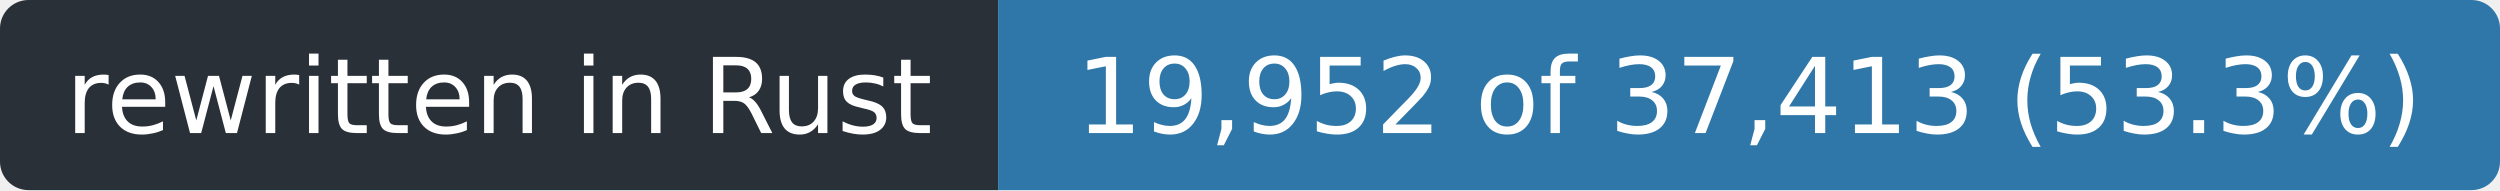
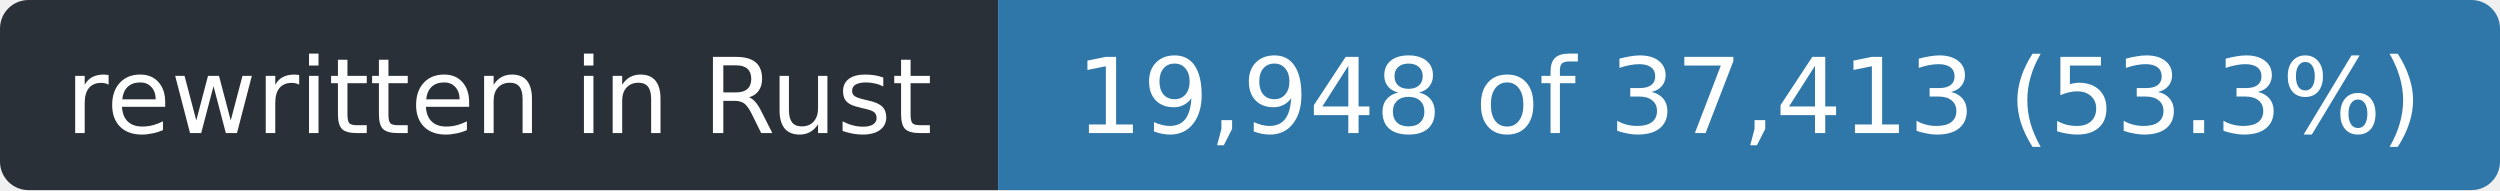
- <svg xmlns="http://www.w3.org/2000/svg" width="263" height="20" role="img" aria-label="rewritten in Rust: 19,952 of 37,413 (53.3%)">
+ <svg xmlns="http://www.w3.org/2000/svg" width="263" height="20" role="img" aria-label="rewritten in Rust: 19,948 of 37,413 (53.3%)">
  <clipPath id="r">
    <rect width="263" height="20" rx="3" />
  </clipPath>
  <g clip-path="url(#r)">
    <rect width="105" height="20" fill="#2a3038" />
    <rect x="105" width="158" height="20" fill="#2f77a8" />
  </g>
  <g fill="#fff" font-family="Verdana,Geneva,DejaVu Sans,sans-serif" font-size="11" text-anchor="middle">
    <text x="52.5" y="14" textLength="93">rewritten in Rust</text>
-     <text x="184.0" y="14" textLength="146">19,952 of 37,413 (53.3%)</text>
+     <text x="184.0" y="14" textLength="146">19,948 of 37,413 (53.3%)</text>
  </g>
</svg>
